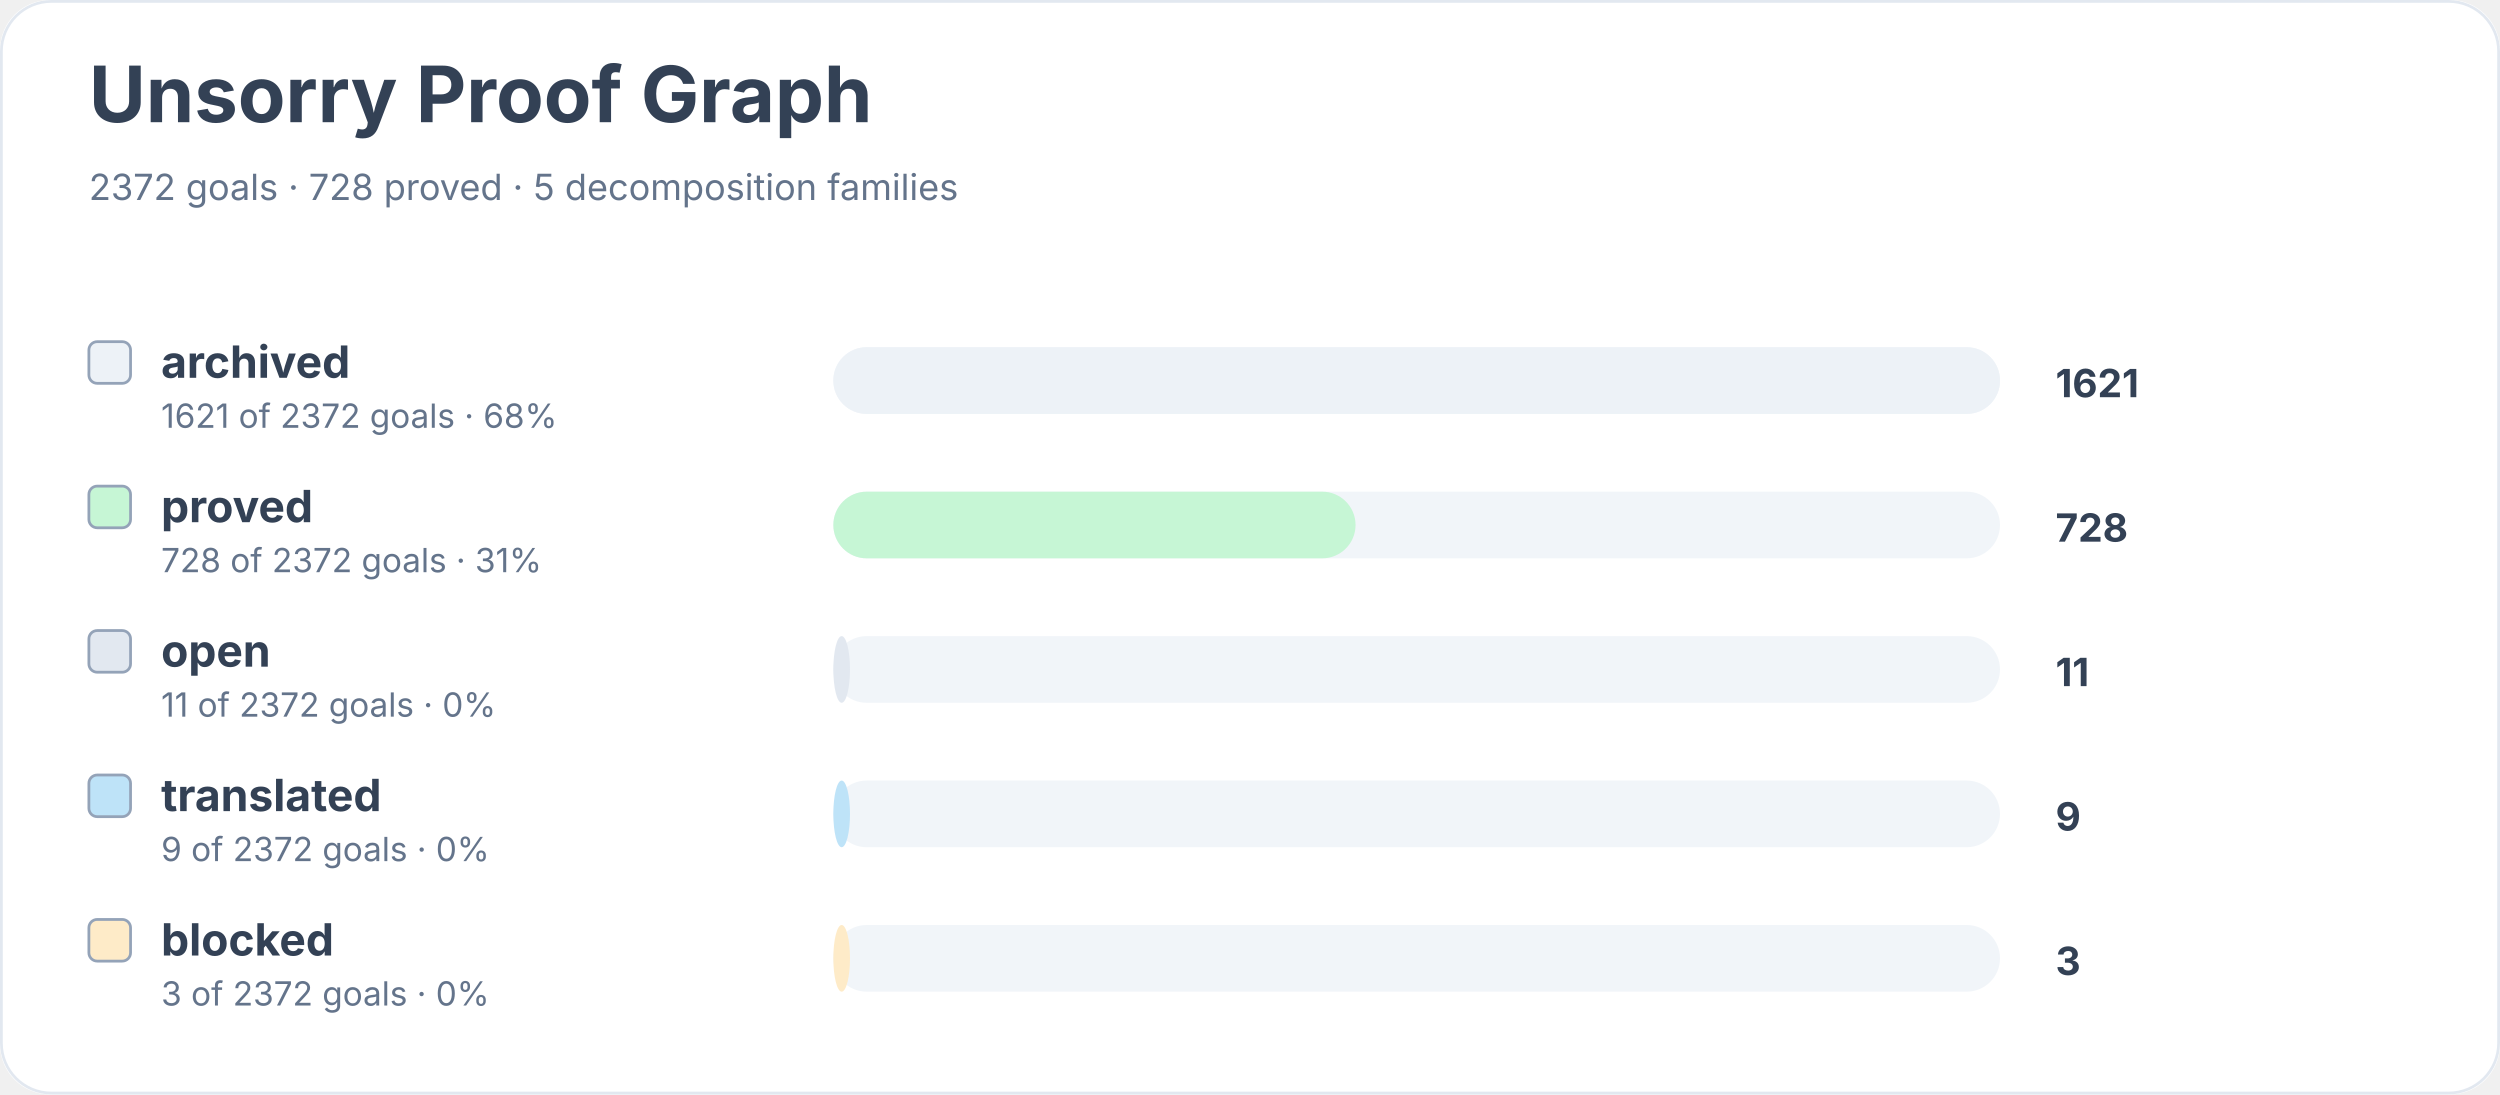
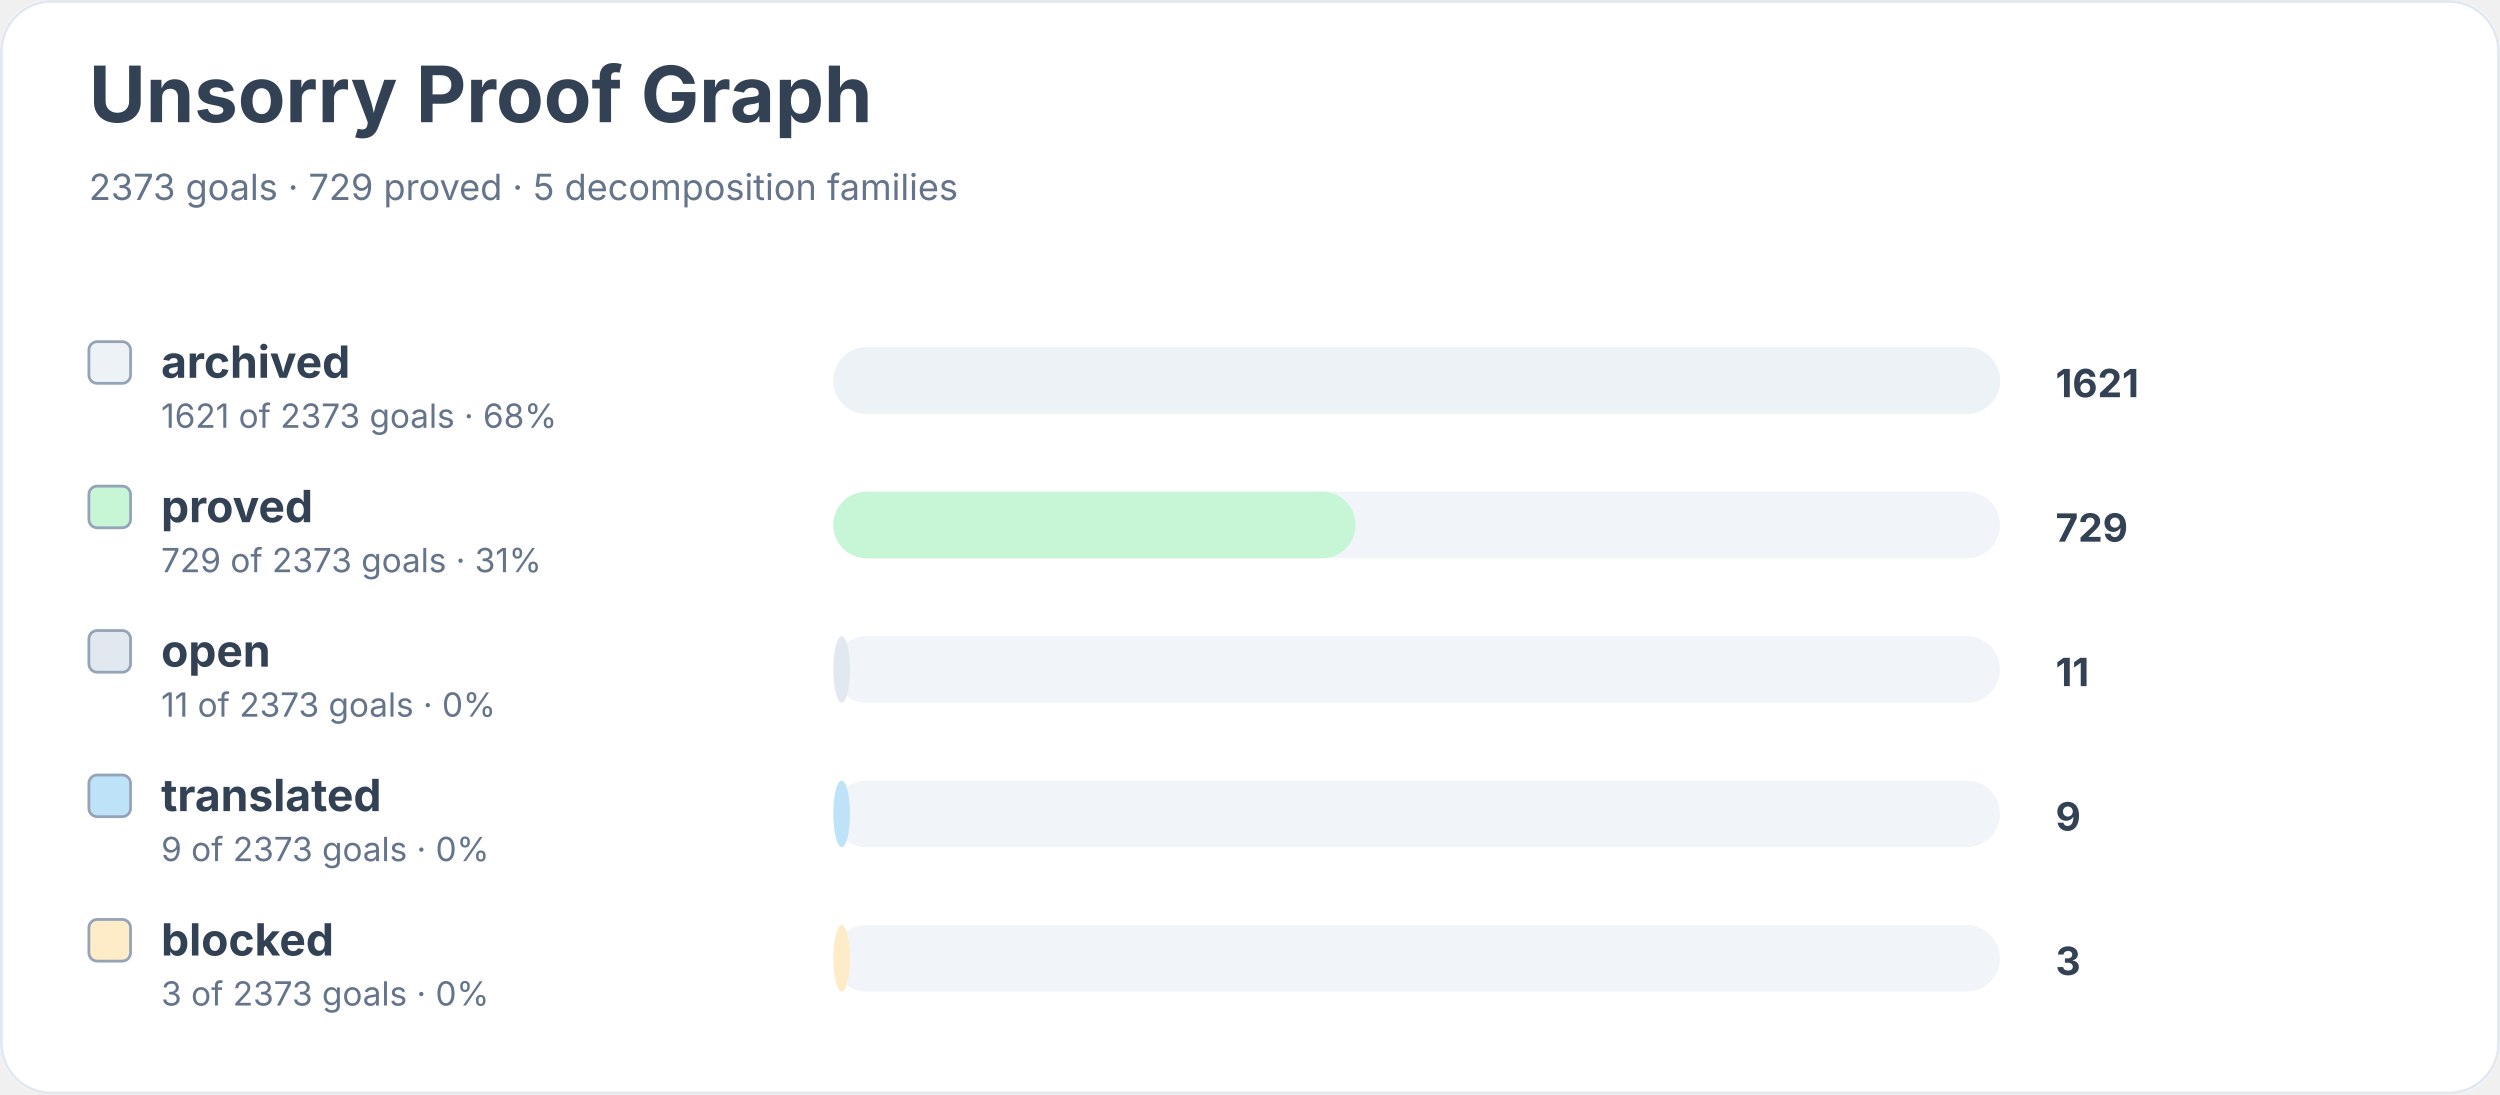
<svg xmlns="http://www.w3.org/2000/svg" width="900" height="394" viewBox="0 0 900 394" role="img" aria-labelledby="title desc">
  <rect width="900" height="100%" rx="18" fill="#ffffff" />
  <rect x="0.5" y="0.5" width="899" height="393" rx="18" fill="none" stroke="#e2e8f0" />
  <text x="32" y="44" font-family="Inter, system-ui, sans-serif" font-size="28" font-weight="700" fill="#334155">Unsorry Proof Graph</text>
-   <text x="32" y="72" font-family="Inter, system-ui, sans-serif" font-size="13" fill="#64748b">2372 goals · 728 proved · 5 decomposition families</text>
+   <text x="32" y="72" font-family="Inter, system-ui, sans-serif" font-size="13" fill="#64748b">2373 goals · 729 proved · 5 decomposition families</text>
  <rect x="32" y="123" width="15" height="15" rx="3" fill="#edf2f7" stroke="#94a3b8" />
  <text x="58" y="136" font-family="Inter, system-ui, sans-serif" font-size="16" font-weight="650" fill="#334155">archived</text>
-   <text x="58" y="154" font-family="Inter, system-ui, sans-serif" font-size="12" fill="#64748b">1621 of 2372 goals · 68%</text>
+   <text x="58" y="154" font-family="Inter, system-ui, sans-serif" font-size="12" fill="#64748b">1621 of 2373 goals · 68%</text>
  <rect x="300" y="125" width="420" height="24" rx="12" fill="#f1f5f9" />
  <rect x="300" y="125" width="420" height="24" rx="12" fill="#edf2f7" />
  <text x="740" y="143" font-family="Inter, system-ui, sans-serif" font-size="14" font-weight="700" fill="#334155">1621</text>
  <rect x="32" y="175" width="15" height="15" rx="3" fill="#c6f6d5" stroke="#94a3b8" />
  <text x="58" y="188" font-family="Inter, system-ui, sans-serif" font-size="16" font-weight="650" fill="#334155">proved</text>
-   <text x="58" y="206" font-family="Inter, system-ui, sans-serif" font-size="12" fill="#64748b">728 of 2372 goals · 31%</text>
+   <text x="58" y="206" font-family="Inter, system-ui, sans-serif" font-size="12" fill="#64748b">729 of 2373 goals · 31%</text>
  <rect x="300" y="177" width="420" height="24" rx="12" fill="#f1f5f9" />
  <rect x="300" y="177" width="188" height="24" rx="12" fill="#c6f6d5" />
-   <text x="740" y="195" font-family="Inter, system-ui, sans-serif" font-size="14" font-weight="700" fill="#334155">728</text>
+   <text x="740" y="195" font-family="Inter, system-ui, sans-serif" font-size="14" font-weight="700" fill="#334155">729</text>
  <rect x="32" y="227" width="15" height="15" rx="3" fill="#e2e8f0" stroke="#94a3b8" />
  <text x="58" y="240" font-family="Inter, system-ui, sans-serif" font-size="16" font-weight="650" fill="#334155">open</text>
-   <text x="58" y="258" font-family="Inter, system-ui, sans-serif" font-size="12" fill="#64748b">11 of 2372 goals · 0%</text>
+   <text x="58" y="258" font-family="Inter, system-ui, sans-serif" font-size="12" fill="#64748b">11 of 2373 goals · 0%</text>
  <rect x="300" y="229" width="420" height="24" rx="12" fill="#f1f5f9" />
  <rect x="300" y="229" width="6" height="24" rx="12" fill="#e2e8f0" />
  <text x="740" y="247" font-family="Inter, system-ui, sans-serif" font-size="14" font-weight="700" fill="#334155">11</text>
  <rect x="32" y="279" width="15" height="15" rx="3" fill="#bee3f8" stroke="#94a3b8" />
  <text x="58" y="292" font-family="Inter, system-ui, sans-serif" font-size="16" font-weight="650" fill="#334155">translated</text>
-   <text x="58" y="310" font-family="Inter, system-ui, sans-serif" font-size="12" fill="#64748b">9 of 2372 goals · 0%</text>
+   <text x="58" y="310" font-family="Inter, system-ui, sans-serif" font-size="12" fill="#64748b">9 of 2373 goals · 0%</text>
  <rect x="300" y="281" width="420" height="24" rx="12" fill="#f1f5f9" />
  <rect x="300" y="281" width="6" height="24" rx="12" fill="#bee3f8" />
  <text x="740" y="299" font-family="Inter, system-ui, sans-serif" font-size="14" font-weight="700" fill="#334155">9</text>
  <rect x="32" y="331" width="15" height="15" rx="3" fill="#feebc8" stroke="#94a3b8" />
  <text x="58" y="344" font-family="Inter, system-ui, sans-serif" font-size="16" font-weight="650" fill="#334155">blocked</text>
-   <text x="58" y="362" font-family="Inter, system-ui, sans-serif" font-size="12" fill="#64748b">3 of 2372 goals · 0%</text>
+   <text x="58" y="362" font-family="Inter, system-ui, sans-serif" font-size="12" fill="#64748b">3 of 2373 goals · 0%</text>
  <rect x="300" y="333" width="420" height="24" rx="12" fill="#f1f5f9" />
  <rect x="300" y="333" width="6" height="24" rx="12" fill="#feebc8" />
  <text x="740" y="351" font-family="Inter, system-ui, sans-serif" font-size="14" font-weight="700" fill="#334155">3</text>
</svg>
